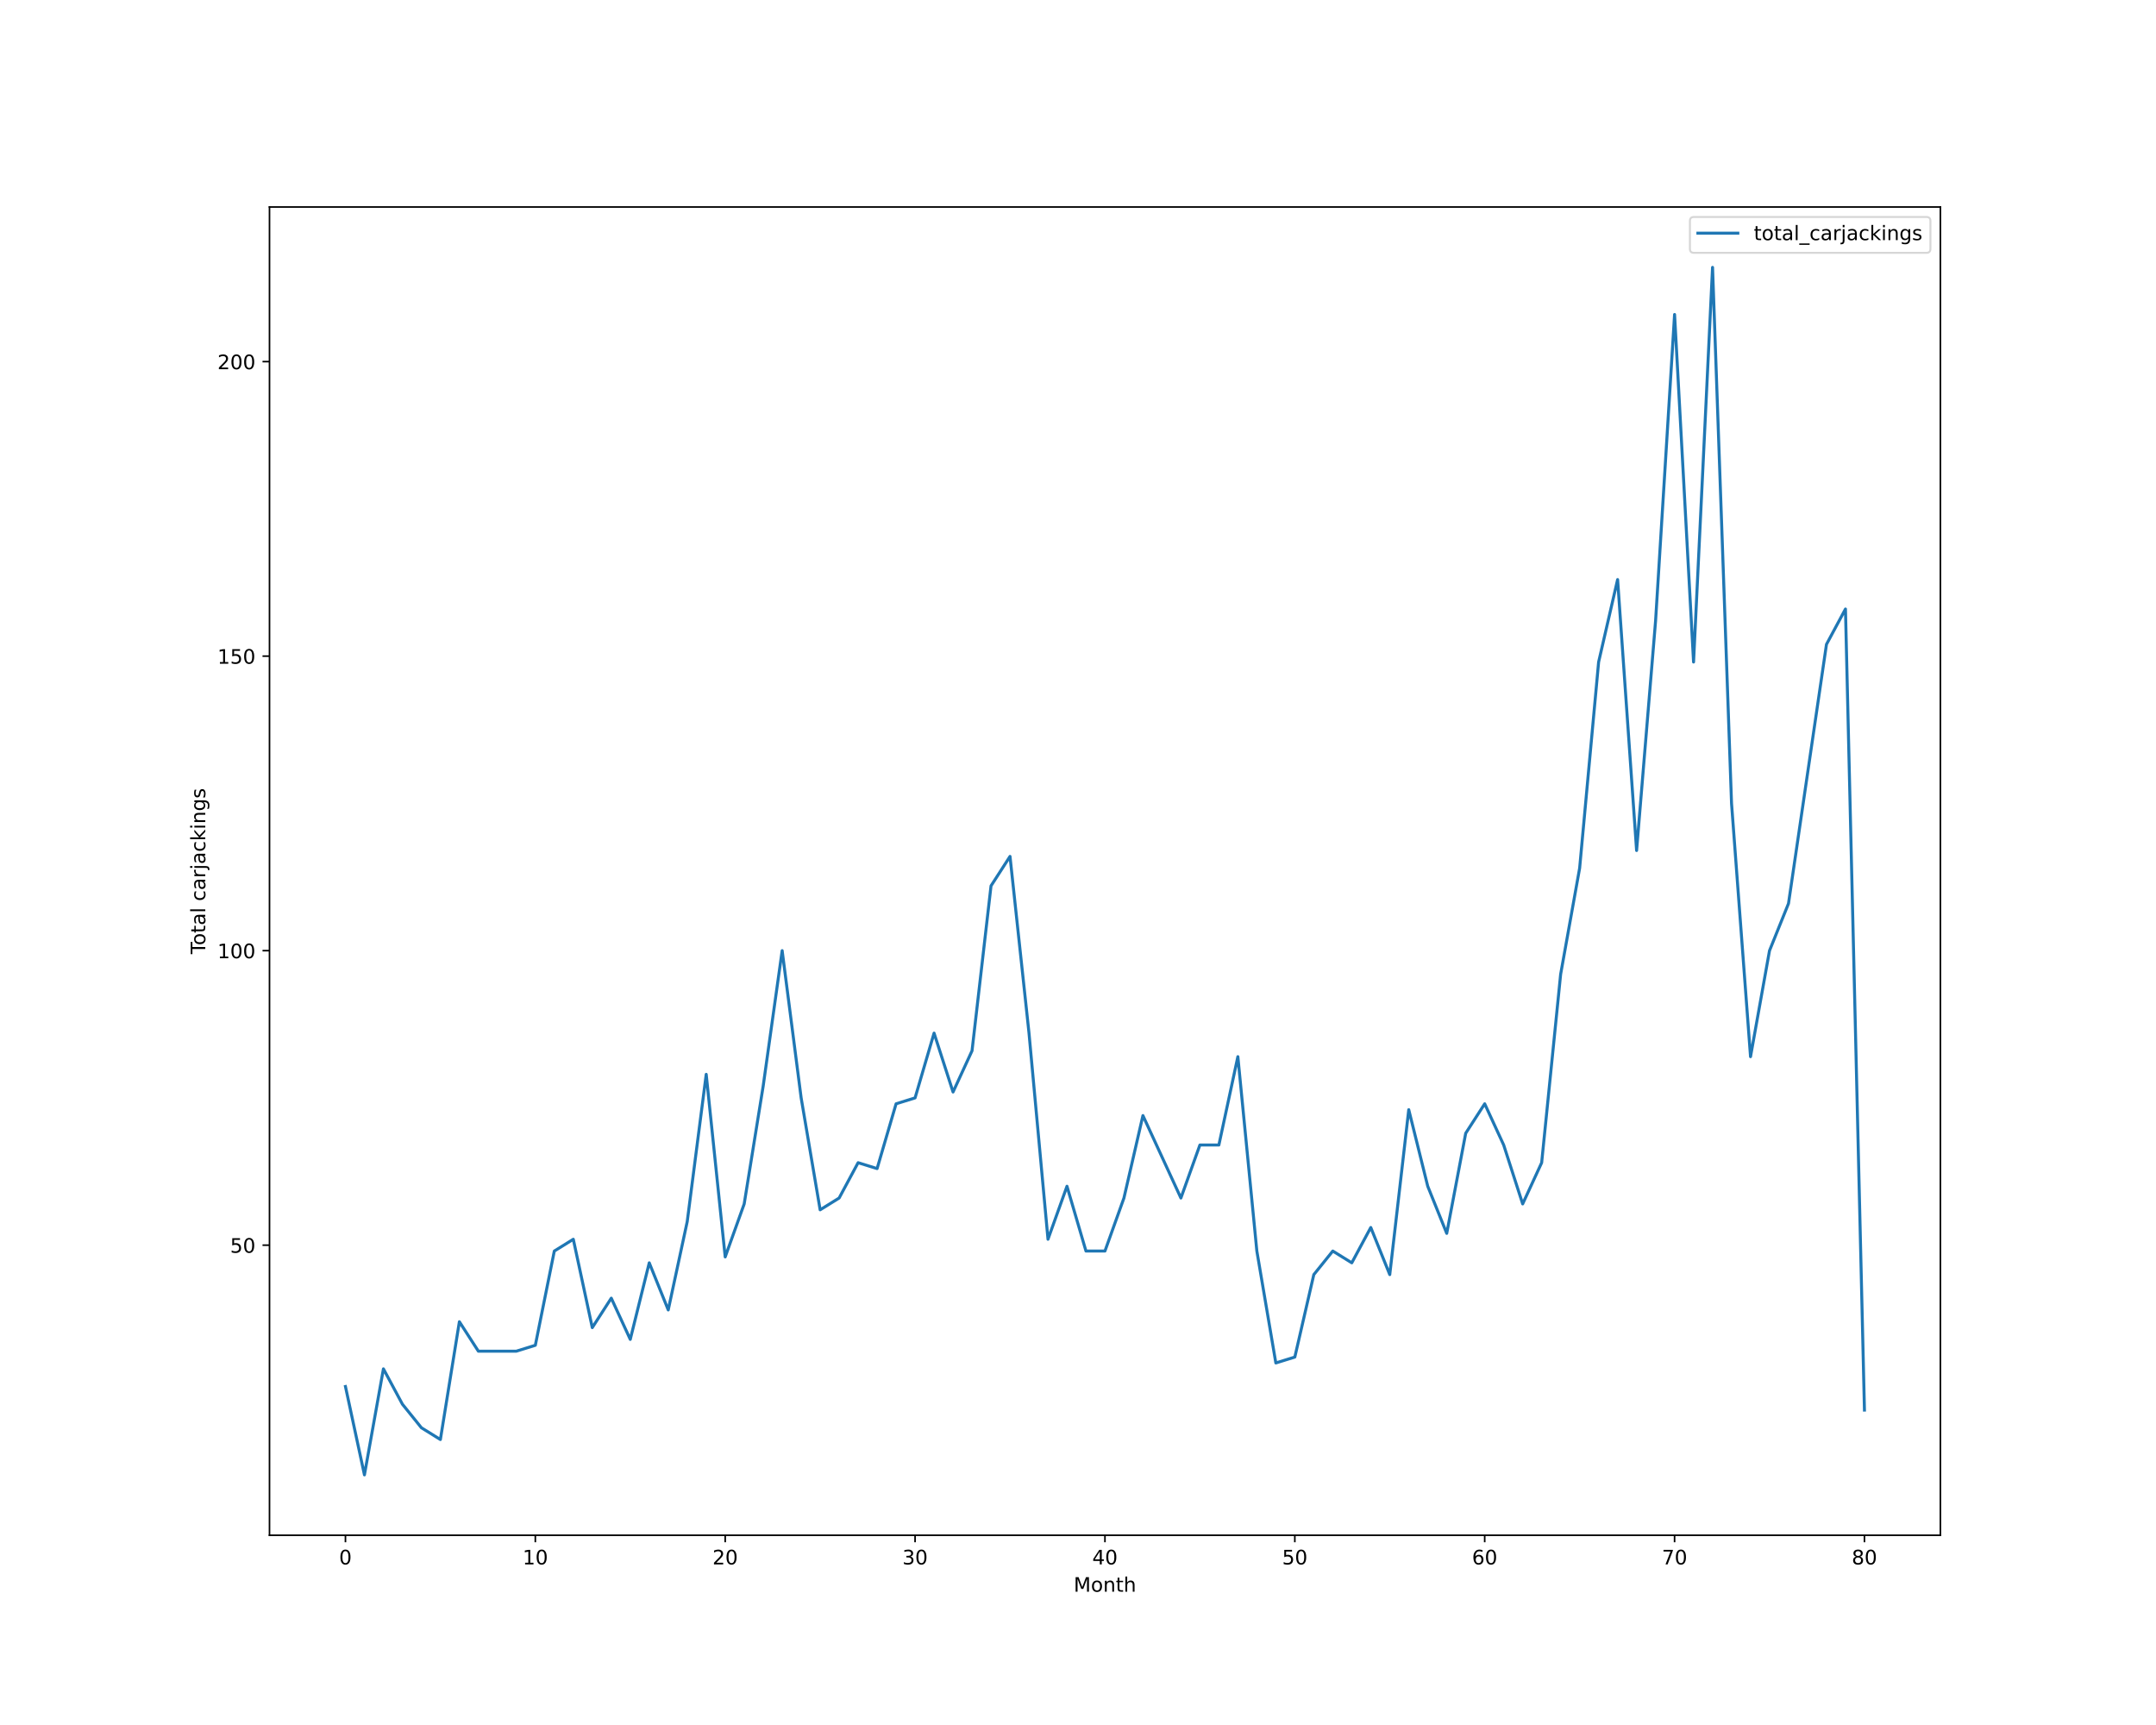
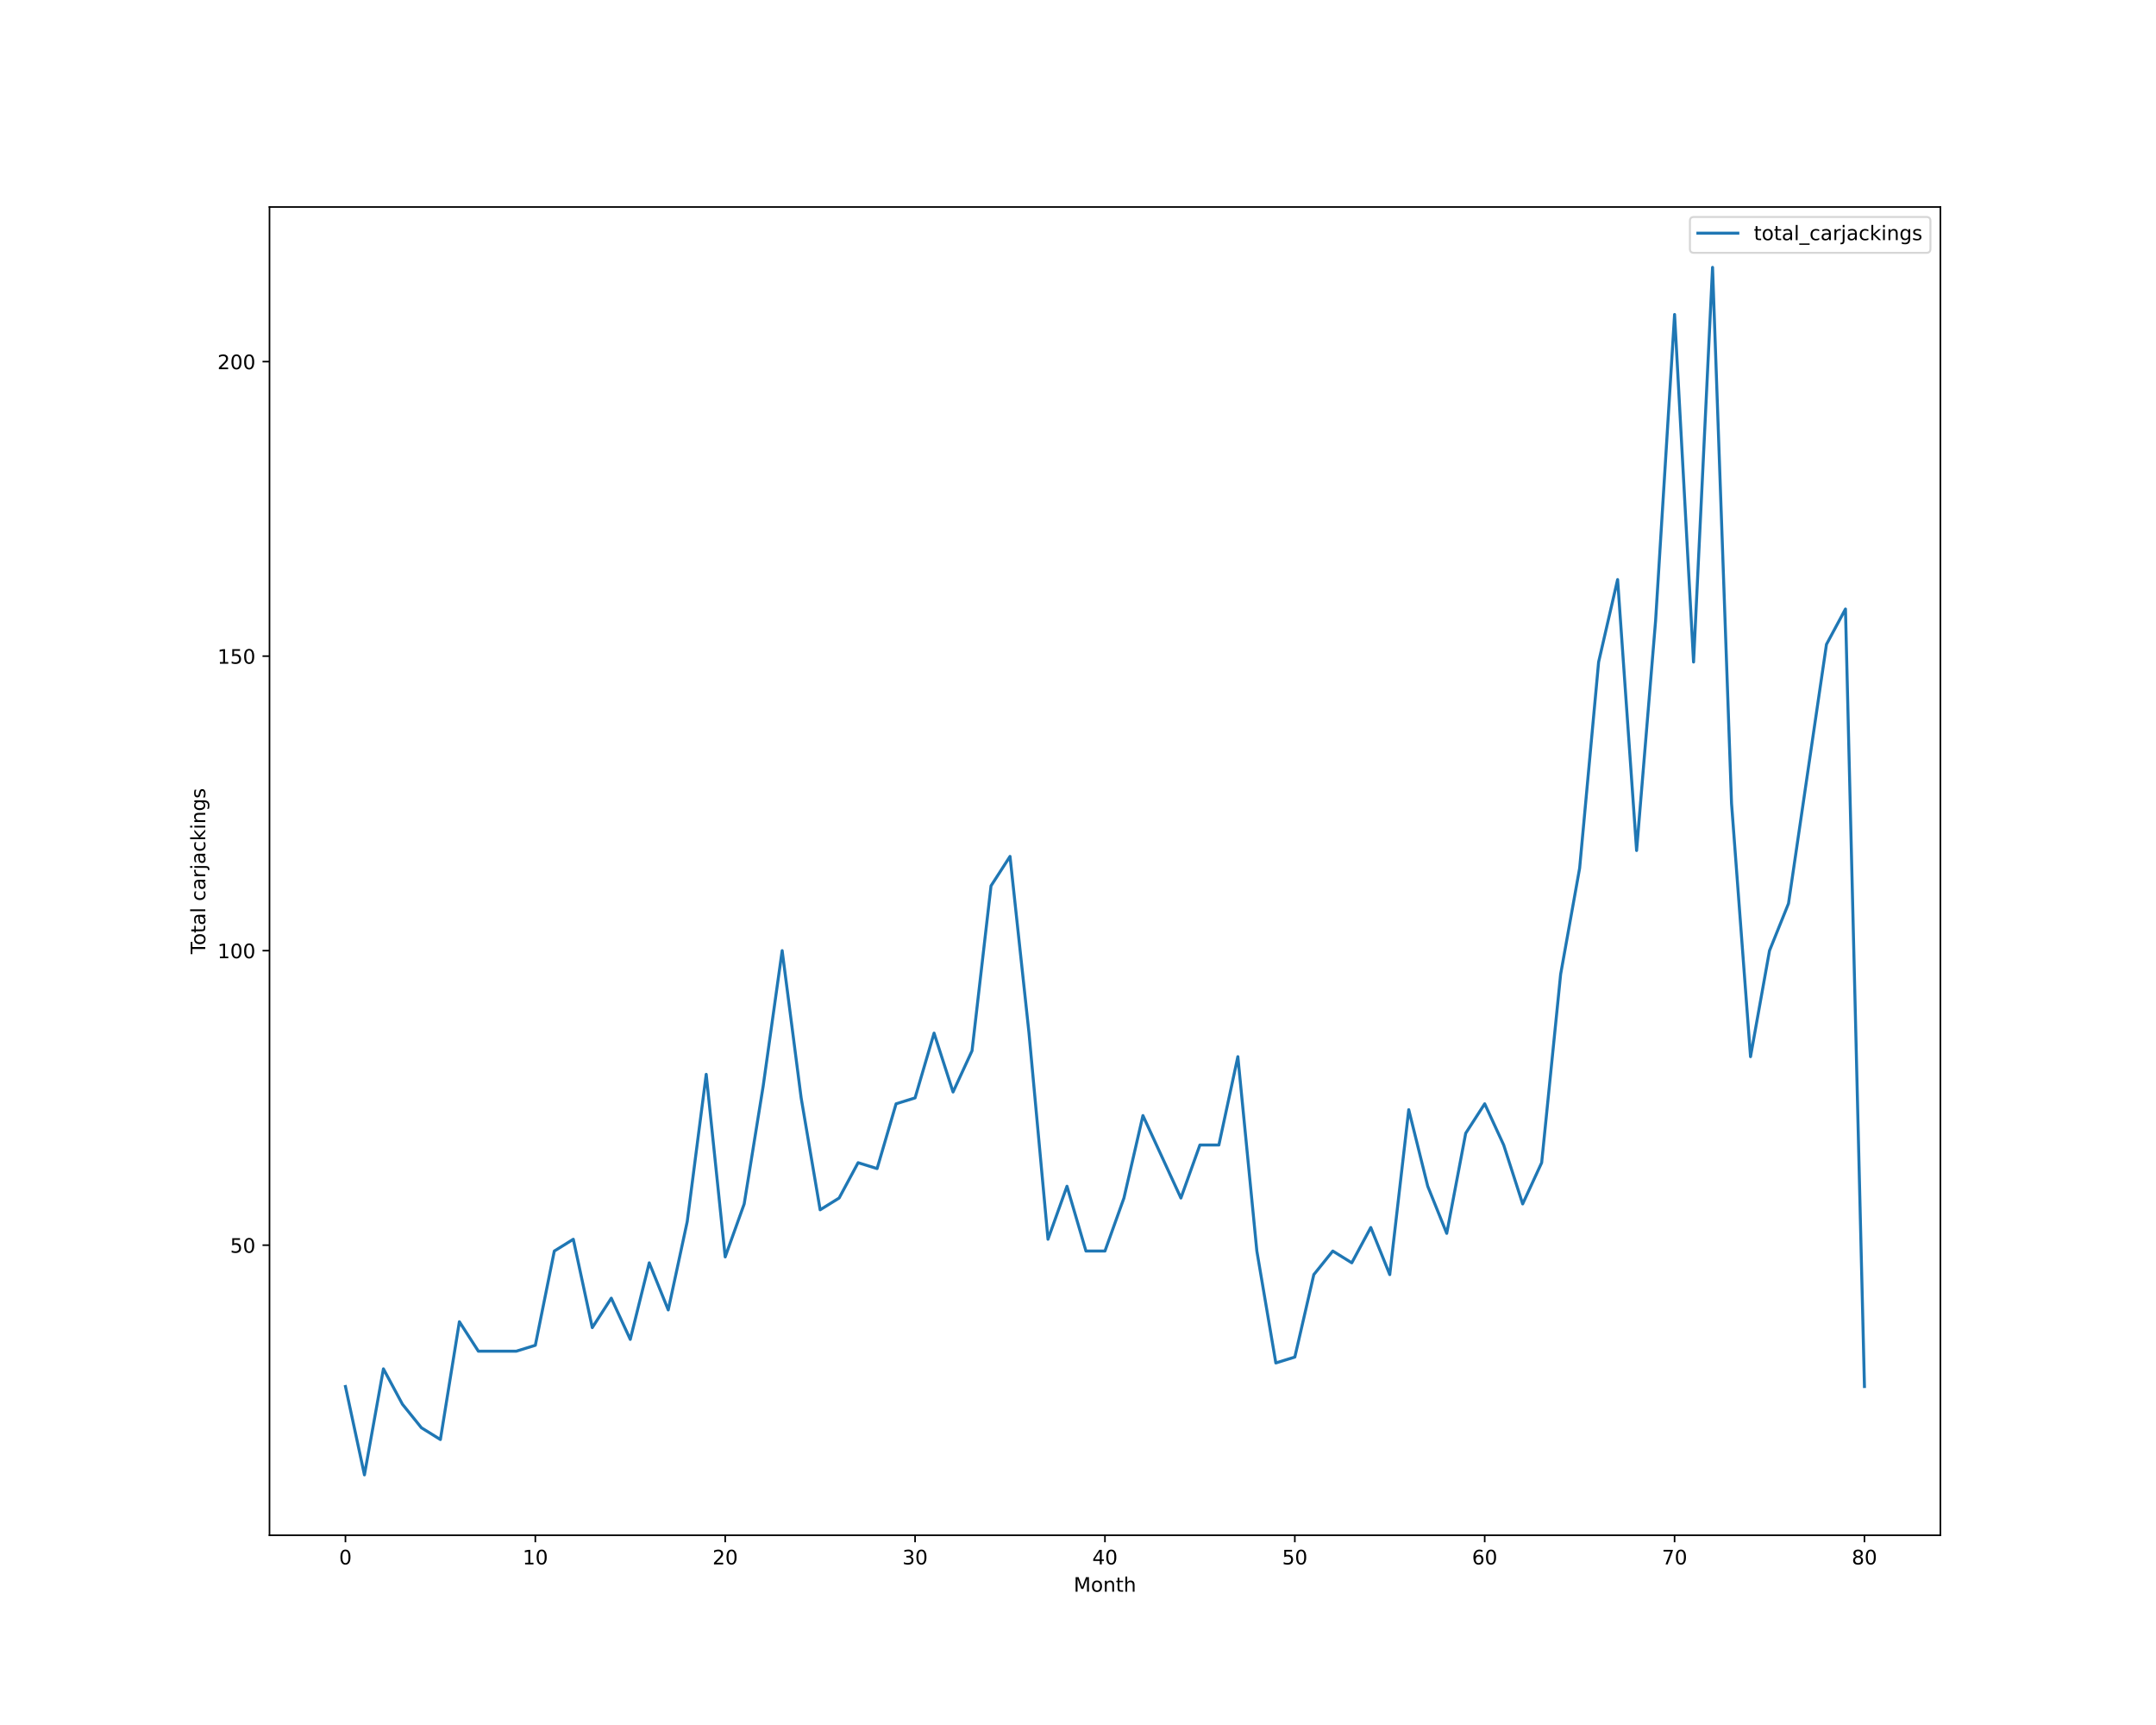
<svg xmlns="http://www.w3.org/2000/svg" xmlns:xlink="http://www.w3.org/1999/xlink" height="864pt" version="1.1" viewBox="0 0 1080 864" width="1080pt">
  <defs>
    <style type="text/css">*{stroke-linecap:butt;stroke-linejoin:round;}</style>
  </defs>
  <g id="figure_1">
    <g id="patch_1">
      <path d="M 0 864  L 1080 864  L 1080 0  L 0 0  z " style="fill:#ffffff;" />
    </g>
    <g id="axes_1">
      <g id="patch_2">
        <path d="M 135 768.96  L 972 768.96  L 972 103.68  L 135 103.68  z " style="fill:#ffffff;" />
      </g>
      <g id="matplotlib.axis_1">
        <g id="xtick_1">
          <g id="line2d_1">
            <defs>
-               <path d="M 0 0  L 0 3.5  " id="m5fac551abb" style="stroke:#000000;stroke-width:0.8;" />
-             </defs>
-             <g>
-               <use style="stroke:#000000;stroke-width:0.8;" x="173.045" xlink:href="#m5fac551abb" y="768.96" />
+               <path d="M 0 0  L 0 3.5  " id="m926a10d8a9" style="stroke:#000000;stroke-width:0.8;" />
+             </defs>
+             <g>
+               <use style="stroke:#000000;stroke-width:0.8;" x="173.045" xlink:href="#m926a10d8a9" y="768.96" />
            </g>
          </g>
          <g id="text_1">
            <g transform="translate(169.8642 783.5584)scale(0.1 -0.1)">
              <defs>
                <path d="M 2034 4250  Q 1547 4250 1301 3770  Q 1056 3291 1056 2328  Q 1056 1369 1301 889  Q 1547 409 2034 409  Q 2525 409 2770 889  Q 3016 1369 3016 2328  Q 3016 3291 2770 3770  Q 2525 4250 2034 4250  z M 2034 4750  Q 2819 4750 3233 4129  Q 3647 3509 3647 2328  Q 3647 1150 3233 529  Q 2819 -91 2034 -91  Q 1250 -91 836 529  Q 422 1150 422 2328  Q 422 3509 836 4129  Q 1250 4750 2034 4750  z " id="DejaVuSans-30" transform="scale(0.015625)" />
              </defs>
              <use xlink:href="#DejaVuSans-30" />
            </g>
          </g>
        </g>
        <g id="xtick_2">
          <g id="line2d_2">
            <g>
-               <use style="stroke:#000000;stroke-width:0.8;" x="268.159" xlink:href="#m5fac551abb" y="768.96" />
+               <use style="stroke:#000000;stroke-width:0.8;" x="268.159" xlink:href="#m926a10d8a9" y="768.96" />
            </g>
          </g>
          <g id="text_2">
            <g transform="translate(261.7966 783.5584)scale(0.1 -0.1)">
              <defs>
                <path d="M 794 531  L 1825 531  L 1825 4091  L 703 3866  L 703 4441  L 1819 4666  L 2450 4666  L 2450 531  L 3481 531  L 3481 0  L 794 0  L 794 531  z " id="DejaVuSans-31" transform="scale(0.015625)" />
              </defs>
              <use xlink:href="#DejaVuSans-31" />
              <use x="63.623" xlink:href="#DejaVuSans-30" />
            </g>
          </g>
        </g>
        <g id="xtick_3">
          <g id="line2d_3">
            <g>
-               <use style="stroke:#000000;stroke-width:0.8;" x="363.273" xlink:href="#m5fac551abb" y="768.96" />
+               <use style="stroke:#000000;stroke-width:0.8;" x="363.273" xlink:href="#m926a10d8a9" y="768.96" />
            </g>
          </g>
          <g id="text_3">
            <g transform="translate(356.9102 783.5584)scale(0.1 -0.1)">
              <defs>
                <path d="M 1228 531  L 3431 531  L 3431 0  L 469 0  L 469 531  Q 828 903 1448 1529  Q 2069 2156 2228 2338  Q 2531 2678 2651 2914  Q 2772 3150 2772 3378  Q 2772 3750 2511 3984  Q 2250 4219 1831 4219  Q 1534 4219 1204 4116  Q 875 4013 500 3803  L 500 4441  Q 881 4594 1212 4672  Q 1544 4750 1819 4750  Q 2544 4750 2975 4387  Q 3406 4025 3406 3419  Q 3406 3131 3298 2873  Q 3191 2616 2906 2266  Q 2828 2175 2409 1742  Q 1991 1309 1228 531  z " id="DejaVuSans-32" transform="scale(0.015625)" />
              </defs>
              <use xlink:href="#DejaVuSans-32" />
              <use x="63.623" xlink:href="#DejaVuSans-30" />
            </g>
          </g>
        </g>
        <g id="xtick_4">
          <g id="line2d_4">
            <g>
-               <use style="stroke:#000000;stroke-width:0.8;" x="458.386" xlink:href="#m5fac551abb" y="768.96" />
+               <use style="stroke:#000000;stroke-width:0.8;" x="458.386" xlink:href="#m926a10d8a9" y="768.96" />
            </g>
          </g>
          <g id="text_4">
            <g transform="translate(452.0239 783.5584)scale(0.1 -0.1)">
              <defs>
                <path d="M 2597 2516  Q 3050 2419 3304 2112  Q 3559 1806 3559 1356  Q 3559 666 3084 287  Q 2609 -91 1734 -91  Q 1441 -91 1130 -33  Q 819 25 488 141  L 488 750  Q 750 597 1062 519  Q 1375 441 1716 441  Q 2309 441 2620 675  Q 2931 909 2931 1356  Q 2931 1769 2642 2001  Q 2353 2234 1838 2234  L 1294 2234  L 1294 2753  L 1863 2753  Q 2328 2753 2575 2939  Q 2822 3125 2822 3475  Q 2822 3834 2567 4026  Q 2313 4219 1838 4219  Q 1578 4219 1281 4162  Q 984 4106 628 3988  L 628 4550  Q 988 4650 1302 4700  Q 1616 4750 1894 4750  Q 2613 4750 3031 4423  Q 3450 4097 3450 3541  Q 3450 3153 3228 2886  Q 3006 2619 2597 2516  z " id="DejaVuSans-33" transform="scale(0.015625)" />
              </defs>
              <use xlink:href="#DejaVuSans-33" />
              <use x="63.623" xlink:href="#DejaVuSans-30" />
            </g>
          </g>
        </g>
        <g id="xtick_5">
          <g id="line2d_5">
            <g>
-               <use style="stroke:#000000;stroke-width:0.8;" x="553.5" xlink:href="#m5fac551abb" y="768.96" />
+               <use style="stroke:#000000;stroke-width:0.8;" x="553.5" xlink:href="#m926a10d8a9" y="768.96" />
            </g>
          </g>
          <g id="text_5">
            <g transform="translate(547.1375 783.5584)scale(0.1 -0.1)">
              <defs>
                <path d="M 2419 4116  L 825 1625  L 2419 1625  L 2419 4116  z M 2253 4666  L 3047 4666  L 3047 1625  L 3713 1625  L 3713 1100  L 3047 1100  L 3047 0  L 2419 0  L 2419 1100  L 313 1100  L 313 1709  L 2253 4666  z " id="DejaVuSans-34" transform="scale(0.015625)" />
              </defs>
              <use xlink:href="#DejaVuSans-34" />
              <use x="63.623" xlink:href="#DejaVuSans-30" />
            </g>
          </g>
        </g>
        <g id="xtick_6">
          <g id="line2d_6">
            <g>
-               <use style="stroke:#000000;stroke-width:0.8;" x="648.614" xlink:href="#m5fac551abb" y="768.96" />
+               <use style="stroke:#000000;stroke-width:0.8;" x="648.614" xlink:href="#m926a10d8a9" y="768.96" />
            </g>
          </g>
          <g id="text_6">
            <g transform="translate(642.2511 783.5584)scale(0.1 -0.1)">
              <defs>
                <path d="M 691 4666  L 3169 4666  L 3169 4134  L 1269 4134  L 1269 2991  Q 1406 3038 1543 3061  Q 1681 3084 1819 3084  Q 2600 3084 3056 2656  Q 3513 2228 3513 1497  Q 3513 744 3044 326  Q 2575 -91 1722 -91  Q 1428 -91 1123 -41  Q 819 9 494 109  L 494 744  Q 775 591 1075 516  Q 1375 441 1709 441  Q 2250 441 2565 725  Q 2881 1009 2881 1497  Q 2881 1984 2565 2268  Q 2250 2553 1709 2553  Q 1456 2553 1204 2497  Q 953 2441 691 2322  L 691 4666  z " id="DejaVuSans-35" transform="scale(0.015625)" />
              </defs>
              <use xlink:href="#DejaVuSans-35" />
              <use x="63.623" xlink:href="#DejaVuSans-30" />
            </g>
          </g>
        </g>
        <g id="xtick_7">
          <g id="line2d_7">
            <g>
-               <use style="stroke:#000000;stroke-width:0.8;" x="743.727" xlink:href="#m5fac551abb" y="768.96" />
+               <use style="stroke:#000000;stroke-width:0.8;" x="743.727" xlink:href="#m926a10d8a9" y="768.96" />
            </g>
          </g>
          <g id="text_7">
            <g transform="translate(737.3648 783.5584)scale(0.1 -0.1)">
              <defs>
                <path d="M 2113 2584  Q 1688 2584 1439 2293  Q 1191 2003 1191 1497  Q 1191 994 1439 701  Q 1688 409 2113 409  Q 2538 409 2786 701  Q 3034 994 3034 1497  Q 3034 2003 2786 2293  Q 2538 2584 2113 2584  z M 3366 4563  L 3366 3988  Q 3128 4100 2886 4159  Q 2644 4219 2406 4219  Q 1781 4219 1451 3797  Q 1122 3375 1075 2522  Q 1259 2794 1537 2939  Q 1816 3084 2150 3084  Q 2853 3084 3261 2657  Q 3669 2231 3669 1497  Q 3669 778 3244 343  Q 2819 -91 2113 -91  Q 1303 -91 875 529  Q 447 1150 447 2328  Q 447 3434 972 4092  Q 1497 4750 2381 4750  Q 2619 4750 2861 4703  Q 3103 4656 3366 4563  z " id="DejaVuSans-36" transform="scale(0.015625)" />
              </defs>
              <use xlink:href="#DejaVuSans-36" />
              <use x="63.623" xlink:href="#DejaVuSans-30" />
            </g>
          </g>
        </g>
        <g id="xtick_8">
          <g id="line2d_8">
            <g>
-               <use style="stroke:#000000;stroke-width:0.8;" x="838.841" xlink:href="#m5fac551abb" y="768.96" />
+               <use style="stroke:#000000;stroke-width:0.8;" x="838.841" xlink:href="#m926a10d8a9" y="768.96" />
            </g>
          </g>
          <g id="text_8">
            <g transform="translate(832.4784 783.5584)scale(0.1 -0.1)">
              <defs>
                <path d="M 525 4666  L 3525 4666  L 3525 4397  L 1831 0  L 1172 0  L 2766 4134  L 525 4134  L 525 4666  z " id="DejaVuSans-37" transform="scale(0.015625)" />
              </defs>
              <use xlink:href="#DejaVuSans-37" />
              <use x="63.623" xlink:href="#DejaVuSans-30" />
            </g>
          </g>
        </g>
        <g id="xtick_9">
          <g id="line2d_9">
            <g>
-               <use style="stroke:#000000;stroke-width:0.8;" x="933.955" xlink:href="#m5fac551abb" y="768.96" />
+               <use style="stroke:#000000;stroke-width:0.8;" x="933.955" xlink:href="#m926a10d8a9" y="768.96" />
            </g>
          </g>
          <g id="text_9">
            <g transform="translate(927.592 783.5584)scale(0.1 -0.1)">
              <defs>
                <path d="M 2034 2216  Q 1584 2216 1326 1975  Q 1069 1734 1069 1313  Q 1069 891 1326 650  Q 1584 409 2034 409  Q 2484 409 2743 651  Q 3003 894 3003 1313  Q 3003 1734 2745 1975  Q 2488 2216 2034 2216  z M 1403 2484  Q 997 2584 770 2862  Q 544 3141 544 3541  Q 544 4100 942 4425  Q 1341 4750 2034 4750  Q 2731 4750 3128 4425  Q 3525 4100 3525 3541  Q 3525 3141 3298 2862  Q 3072 2584 2669 2484  Q 3125 2378 3379 2068  Q 3634 1759 3634 1313  Q 3634 634 3220 271  Q 2806 -91 2034 -91  Q 1263 -91 848 271  Q 434 634 434 1313  Q 434 1759 690 2068  Q 947 2378 1403 2484  z M 1172 3481  Q 1172 3119 1398 2916  Q 1625 2713 2034 2713  Q 2441 2713 2670 2916  Q 2900 3119 2900 3481  Q 2900 3844 2670 4047  Q 2441 4250 2034 4250  Q 1625 4250 1398 4047  Q 1172 3844 1172 3481  z " id="DejaVuSans-38" transform="scale(0.015625)" />
              </defs>
              <use xlink:href="#DejaVuSans-38" />
              <use x="63.623" xlink:href="#DejaVuSans-30" />
            </g>
          </g>
        </g>
        <g id="text_10">
          <g transform="translate(537.8289 797.2366)scale(0.1 -0.1)">
            <defs>
              <path d="M 628 4666  L 1569 4666  L 2759 1491  L 3956 4666  L 4897 4666  L 4897 0  L 4281 0  L 4281 4097  L 3078 897  L 2444 897  L 1241 4097  L 1241 0  L 628 0  L 628 4666  z " id="DejaVuSans-4d" transform="scale(0.015625)" />
              <path d="M 1959 3097  Q 1497 3097 1228 2736  Q 959 2375 959 1747  Q 959 1119 1226 758  Q 1494 397 1959 397  Q 2419 397 2687 759  Q 2956 1122 2956 1747  Q 2956 2369 2687 2733  Q 2419 3097 1959 3097  z M 1959 3584  Q 2709 3584 3137 3096  Q 3566 2609 3566 1747  Q 3566 888 3137 398  Q 2709 -91 1959 -91  Q 1206 -91 779 398  Q 353 888 353 1747  Q 353 2609 779 3096  Q 1206 3584 1959 3584  z " id="DejaVuSans-6f" transform="scale(0.015625)" />
              <path d="M 3513 2113  L 3513 0  L 2938 0  L 2938 2094  Q 2938 2591 2744 2837  Q 2550 3084 2163 3084  Q 1697 3084 1428 2787  Q 1159 2491 1159 1978  L 1159 0  L 581 0  L 581 3500  L 1159 3500  L 1159 2956  Q 1366 3272 1645 3428  Q 1925 3584 2291 3584  Q 2894 3584 3203 3211  Q 3513 2838 3513 2113  z " id="DejaVuSans-6e" transform="scale(0.015625)" />
              <path d="M 1172 4494  L 1172 3500  L 2356 3500  L 2356 3053  L 1172 3053  L 1172 1153  Q 1172 725 1289 603  Q 1406 481 1766 481  L 2356 481  L 2356 0  L 1766 0  Q 1100 0 847 248  Q 594 497 594 1153  L 594 3053  L 172 3053  L 172 3500  L 594 3500  L 594 4494  L 1172 4494  z " id="DejaVuSans-74" transform="scale(0.015625)" />
              <path d="M 3513 2113  L 3513 0  L 2938 0  L 2938 2094  Q 2938 2591 2744 2837  Q 2550 3084 2163 3084  Q 1697 3084 1428 2787  Q 1159 2491 1159 1978  L 1159 0  L 581 0  L 581 4863  L 1159 4863  L 1159 2956  Q 1366 3272 1645 3428  Q 1925 3584 2291 3584  Q 2894 3584 3203 3211  Q 3513 2838 3513 2113  z " id="DejaVuSans-68" transform="scale(0.015625)" />
            </defs>
            <use xlink:href="#DejaVuSans-4d" />
            <use x="86.279" xlink:href="#DejaVuSans-6f" />
            <use x="147.461" xlink:href="#DejaVuSans-6e" />
            <use x="210.84" xlink:href="#DejaVuSans-74" />
            <use x="250.049" xlink:href="#DejaVuSans-68" />
          </g>
        </g>
      </g>
      <g id="matplotlib.axis_2">
        <g id="ytick_1">
          <g id="line2d_10">
            <defs>
-               <path d="M 0 0  L -3.5 0  " id="meff882c097" style="stroke:#000000;stroke-width:0.8;" />
-             </defs>
-             <g>
-               <use style="stroke:#000000;stroke-width:0.8;" x="135" xlink:href="#meff882c097" y="623.66" />
+               <path d="M 0 0  L -3.5 0  " id="m1382b8a772" style="stroke:#000000;stroke-width:0.8;" />
+             </defs>
+             <g>
+               <use style="stroke:#000000;stroke-width:0.8;" x="135" xlink:href="#m1382b8a772" y="623.66" />
            </g>
          </g>
          <g id="text_11">
            <g transform="translate(115.275 627.4597)scale(0.1 -0.1)">
              <use xlink:href="#DejaVuSans-35" />
              <use x="63.623" xlink:href="#DejaVuSans-30" />
            </g>
          </g>
        </g>
        <g id="ytick_2">
          <g id="line2d_11">
            <g>
-               <use style="stroke:#000000;stroke-width:0.8;" x="135" xlink:href="#meff882c097" y="476.148" />
+               <use style="stroke:#000000;stroke-width:0.8;" x="135" xlink:href="#m1382b8a772" y="476.148" />
            </g>
          </g>
          <g id="text_12">
            <g transform="translate(108.9125 479.9475)scale(0.1 -0.1)">
              <use xlink:href="#DejaVuSans-31" />
              <use x="63.623" xlink:href="#DejaVuSans-30" />
              <use x="127.246" xlink:href="#DejaVuSans-30" />
            </g>
          </g>
        </g>
        <g id="ytick_3">
          <g id="line2d_12">
            <g>
-               <use style="stroke:#000000;stroke-width:0.8;" x="135" xlink:href="#meff882c097" y="328.636" />
+               <use style="stroke:#000000;stroke-width:0.8;" x="135" xlink:href="#m1382b8a772" y="328.636" />
            </g>
          </g>
          <g id="text_13">
            <g transform="translate(108.9125 332.4353)scale(0.1 -0.1)">
              <use xlink:href="#DejaVuSans-31" />
              <use x="63.623" xlink:href="#DejaVuSans-35" />
              <use x="127.246" xlink:href="#DejaVuSans-30" />
            </g>
          </g>
        </g>
        <g id="ytick_4">
          <g id="line2d_13">
            <g>
-               <use style="stroke:#000000;stroke-width:0.8;" x="135" xlink:href="#meff882c097" y="181.124" />
+               <use style="stroke:#000000;stroke-width:0.8;" x="135" xlink:href="#m1382b8a772" y="181.124" />
            </g>
          </g>
          <g id="text_14">
            <g transform="translate(108.9125 184.9231)scale(0.1 -0.1)">
              <use xlink:href="#DejaVuSans-32" />
              <use x="63.623" xlink:href="#DejaVuSans-30" />
              <use x="127.246" xlink:href="#DejaVuSans-30" />
            </g>
          </g>
        </g>
        <g id="text_15">
          <g transform="translate(102.8328 477.8888)rotate(-90)scale(0.1 -0.1)">
            <defs>
              <path d="M -19 4666  L 3928 4666  L 3928 4134  L 2272 4134  L 2272 0  L 1638 0  L 1638 4134  L -19 4134  L -19 4666  z " id="DejaVuSans-54" transform="scale(0.015625)" />
              <path d="M 2194 1759  Q 1497 1759 1228 1600  Q 959 1441 959 1056  Q 959 750 1161 570  Q 1363 391 1709 391  Q 2188 391 2477 730  Q 2766 1069 2766 1631  L 2766 1759  L 2194 1759  z M 3341 1997  L 3341 0  L 2766 0  L 2766 531  Q 2569 213 2275 61  Q 1981 -91 1556 -91  Q 1019 -91 701 211  Q 384 513 384 1019  Q 384 1609 779 1909  Q 1175 2209 1959 2209  L 2766 2209  L 2766 2266  Q 2766 2663 2505 2880  Q 2244 3097 1772 3097  Q 1472 3097 1187 3025  Q 903 2953 641 2809  L 641 3341  Q 956 3463 1253 3523  Q 1550 3584 1831 3584  Q 2591 3584 2966 3190  Q 3341 2797 3341 1997  z " id="DejaVuSans-61" transform="scale(0.015625)" />
              <path d="M 603 4863  L 1178 4863  L 1178 0  L 603 0  L 603 4863  z " id="DejaVuSans-6c" transform="scale(0.015625)" />
              <path id="DejaVuSans-20" transform="scale(0.015625)" />
              <path d="M 3122 3366  L 3122 2828  Q 2878 2963 2633 3030  Q 2388 3097 2138 3097  Q 1578 3097 1268 2742  Q 959 2388 959 1747  Q 959 1106 1268 751  Q 1578 397 2138 397  Q 2388 397 2633 464  Q 2878 531 3122 666  L 3122 134  Q 2881 22 2623 -34  Q 2366 -91 2075 -91  Q 1284 -91 818 406  Q 353 903 353 1747  Q 353 2603 823 3093  Q 1294 3584 2113 3584  Q 2378 3584 2631 3529  Q 2884 3475 3122 3366  z " id="DejaVuSans-63" transform="scale(0.015625)" />
              <path d="M 2631 2963  Q 2534 3019 2420 3045  Q 2306 3072 2169 3072  Q 1681 3072 1420 2755  Q 1159 2438 1159 1844  L 1159 0  L 581 0  L 581 3500  L 1159 3500  L 1159 2956  Q 1341 3275 1631 3429  Q 1922 3584 2338 3584  Q 2397 3584 2469 3576  Q 2541 3569 2628 3553  L 2631 2963  z " id="DejaVuSans-72" transform="scale(0.015625)" />
              <path d="M 603 3500  L 1178 3500  L 1178 -63  Q 1178 -731 923 -1031  Q 669 -1331 103 -1331  L -116 -1331  L -116 -844  L 38 -844  Q 366 -844 484 -692  Q 603 -541 603 -63  L 603 3500  z M 603 4863  L 1178 4863  L 1178 4134  L 603 4134  L 603 4863  z " id="DejaVuSans-6a" transform="scale(0.015625)" />
              <path d="M 581 4863  L 1159 4863  L 1159 1991  L 2875 3500  L 3609 3500  L 1753 1863  L 3688 0  L 2938 0  L 1159 1709  L 1159 0  L 581 0  L 581 4863  z " id="DejaVuSans-6b" transform="scale(0.015625)" />
              <path d="M 603 3500  L 1178 3500  L 1178 0  L 603 0  L 603 3500  z M 603 4863  L 1178 4863  L 1178 4134  L 603 4134  L 603 4863  z " id="DejaVuSans-69" transform="scale(0.015625)" />
              <path d="M 2906 1791  Q 2906 2416 2648 2759  Q 2391 3103 1925 3103  Q 1463 3103 1205 2759  Q 947 2416 947 1791  Q 947 1169 1205 825  Q 1463 481 1925 481  Q 2391 481 2648 825  Q 2906 1169 2906 1791  z M 3481 434  Q 3481 -459 3084 -895  Q 2688 -1331 1869 -1331  Q 1566 -1331 1297 -1286  Q 1028 -1241 775 -1147  L 775 -588  Q 1028 -725 1275 -790  Q 1522 -856 1778 -856  Q 2344 -856 2625 -561  Q 2906 -266 2906 331  L 2906 616  Q 2728 306 2450 153  Q 2172 0 1784 0  Q 1141 0 747 490  Q 353 981 353 1791  Q 353 2603 747 3093  Q 1141 3584 1784 3584  Q 2172 3584 2450 3431  Q 2728 3278 2906 2969  L 2906 3500  L 3481 3500  L 3481 434  z " id="DejaVuSans-67" transform="scale(0.015625)" />
              <path d="M 2834 3397  L 2834 2853  Q 2591 2978 2328 3040  Q 2066 3103 1784 3103  Q 1356 3103 1142 2972  Q 928 2841 928 2578  Q 928 2378 1081 2264  Q 1234 2150 1697 2047  L 1894 2003  Q 2506 1872 2764 1633  Q 3022 1394 3022 966  Q 3022 478 2636 193  Q 2250 -91 1575 -91  Q 1294 -91 989 -36  Q 684 19 347 128  L 347 722  Q 666 556 975 473  Q 1284 391 1588 391  Q 1994 391 2212 530  Q 2431 669 2431 922  Q 2431 1156 2273 1281  Q 2116 1406 1581 1522  L 1381 1569  Q 847 1681 609 1914  Q 372 2147 372 2553  Q 372 3047 722 3315  Q 1072 3584 1716 3584  Q 2034 3584 2315 3537  Q 2597 3491 2834 3397  z " id="DejaVuSans-73" transform="scale(0.015625)" />
            </defs>
            <use xlink:href="#DejaVuSans-54" />
            <use x="44.084" xlink:href="#DejaVuSans-6f" />
            <use x="105.266" xlink:href="#DejaVuSans-74" />
            <use x="144.475" xlink:href="#DejaVuSans-61" />
            <use x="205.754" xlink:href="#DejaVuSans-6c" />
            <use x="233.537" xlink:href="#DejaVuSans-20" />
            <use x="265.324" xlink:href="#DejaVuSans-63" />
            <use x="320.305" xlink:href="#DejaVuSans-61" />
            <use x="381.584" xlink:href="#DejaVuSans-72" />
            <use x="422.697" xlink:href="#DejaVuSans-6a" />
            <use x="450.48" xlink:href="#DejaVuSans-61" />
            <use x="511.76" xlink:href="#DejaVuSans-63" />
            <use x="566.74" xlink:href="#DejaVuSans-6b" />
            <use x="624.65" xlink:href="#DejaVuSans-69" />
            <use x="652.434" xlink:href="#DejaVuSans-6e" />
            <use x="715.812" xlink:href="#DejaVuSans-67" />
            <use x="779.289" xlink:href="#DejaVuSans-73" />
          </g>
        </g>
      </g>
      <g id="line2d_14">
-         <path clip-path="url(#p4119d75db9)" d="M 173.045 694.466  L 182.557 738.72  L 192.068 685.616  L 201.58 703.317  L 211.091 715.118  L 220.602 721.019  L 230.114 662.014  L 239.625 676.765  L 249.136 676.765  L 258.648 676.765  L 268.159 673.815  L 277.67 626.611  L 287.182 620.71  L 296.693 664.964  L 306.205 650.213  L 315.716 670.864  L 325.227 632.511  L 334.739 656.113  L 344.25 611.86  L 353.761 538.103  L 363.273 629.561  L 372.784 603.009  L 382.295 544.004  L 391.807 476.148  L 401.318 549.904  L 410.83 605.959  L 420.341 600.059  L 429.852 582.357  L 439.364 585.307  L 448.875 552.855  L 458.386 549.904  L 467.898 517.452  L 477.409 546.954  L 486.92 526.302  L 496.432 443.696  L 505.943 428.944  L 515.455 517.452  L 524.966 620.71  L 534.477 594.158  L 543.989 626.611  L 553.5 626.611  L 563.011 600.059  L 572.523 558.755  L 582.034 579.407  L 591.545 600.059  L 601.057 573.506  L 610.568 573.506  L 620.08 529.253  L 629.591 626.611  L 639.102 682.665  L 648.614 679.715  L 658.125 638.412  L 667.636 626.611  L 677.148 632.511  L 686.659 614.81  L 696.17 638.412  L 705.682 555.805  L 715.193 594.158  L 724.705 617.76  L 734.216 567.606  L 743.727 552.855  L 753.239 573.506  L 762.75 603.009  L 772.261 582.357  L 781.773 487.949  L 791.284 434.845  L 800.795 331.586  L 810.307 290.283  L 819.818 425.994  L 829.33 310.935  L 838.841 157.522  L 848.352 331.586  L 857.864 133.92  L 867.375 402.392  L 876.886 529.253  L 886.398 476.148  L 895.909 452.546  L 905.42 387.641  L 914.932 322.736  L 924.443 305.034  L 933.955 706.267  " style="fill:none;stroke:#1f77b4;stroke-linecap:square;stroke-width:1.5;" />
+         <path clip-path="url(#pc83722e833)" d="M 173.045 694.466  L 182.557 738.72  L 192.068 685.616  L 201.58 703.317  L 211.091 715.118  L 220.602 721.019  L 230.114 662.014  L 239.625 676.765  L 249.136 676.765  L 258.648 676.765  L 268.159 673.815  L 277.67 626.611  L 287.182 620.71  L 296.693 664.964  L 306.205 650.213  L 315.716 670.864  L 325.227 632.511  L 334.739 656.113  L 344.25 611.86  L 353.761 538.103  L 363.273 629.561  L 372.784 603.009  L 382.295 544.004  L 391.807 476.148  L 401.318 549.904  L 410.83 605.959  L 420.341 600.059  L 429.852 582.357  L 439.364 585.307  L 448.875 552.855  L 458.386 549.904  L 467.898 517.452  L 477.409 546.954  L 486.92 526.302  L 496.432 443.696  L 505.943 428.944  L 515.455 517.452  L 524.966 620.71  L 534.477 594.158  L 543.989 626.611  L 553.5 626.611  L 563.011 600.059  L 572.523 558.755  L 582.034 579.407  L 591.545 600.059  L 601.057 573.506  L 610.568 573.506  L 620.08 529.253  L 629.591 626.611  L 639.102 682.665  L 648.614 679.715  L 658.125 638.412  L 667.636 626.611  L 677.148 632.511  L 686.659 614.81  L 696.17 638.412  L 705.682 555.805  L 715.193 594.158  L 724.705 617.76  L 734.216 567.606  L 743.727 552.855  L 753.239 573.506  L 762.75 603.009  L 772.261 582.357  L 781.773 487.949  L 791.284 434.845  L 800.795 331.586  L 810.307 290.283  L 819.818 425.994  L 829.33 310.935  L 838.841 157.522  L 848.352 331.586  L 857.864 133.92  L 867.375 402.392  L 876.886 529.253  L 886.398 476.148  L 895.909 452.546  L 905.42 387.641  L 914.932 322.736  L 924.443 305.034  L 933.955 694.466  " style="fill:none;stroke:#1f77b4;stroke-linecap:square;stroke-width:1.5;" />
      </g>
      <g id="patch_3">
        <path d="M 135 768.96  L 135 103.68  " style="fill:none;stroke:#000000;stroke-linecap:square;stroke-linejoin:miter;stroke-width:0.8;" />
      </g>
      <g id="patch_4">
        <path d="M 972 768.96  L 972 103.68  " style="fill:none;stroke:#000000;stroke-linecap:square;stroke-linejoin:miter;stroke-width:0.8;" />
      </g>
      <g id="patch_5">
        <path d="M 135 768.96  L 972 768.96  " style="fill:none;stroke:#000000;stroke-linecap:square;stroke-linejoin:miter;stroke-width:0.8;" />
      </g>
      <g id="patch_6">
        <path d="M 135 103.68  L 972 103.68  " style="fill:none;stroke:#000000;stroke-linecap:square;stroke-linejoin:miter;stroke-width:0.8;" />
      </g>
      <g id="legend_1">
        <g id="patch_7">
          <path d="M 848.528 126.636  L 965 126.636  Q 967 126.636 967 124.636  L 967 110.68  Q 967 108.68 965 108.68  L 848.528 108.68  Q 846.528 108.68 846.528 110.68  L 846.528 124.636  Q 846.528 126.636 848.528 126.636  z " style="fill:#ffffff;opacity:0.8;stroke:#cccccc;stroke-linejoin:miter;" />
        </g>
        <g id="line2d_15">
          <path d="M 850.528 116.778  L 870.528 116.778  " style="fill:none;stroke:#1f77b4;stroke-linecap:square;stroke-width:1.5;" />
        </g>
        <g id="line2d_16" />
        <g id="text_16">
          <g transform="translate(878.5281 120.2784)scale(0.1 -0.1)">
            <defs>
              <path d="M 3263 -1063  L 3263 -1509  L -63 -1509  L -63 -1063  L 3263 -1063  z " id="DejaVuSans-5f" transform="scale(0.015625)" />
            </defs>
            <use xlink:href="#DejaVuSans-74" />
            <use x="39.209" xlink:href="#DejaVuSans-6f" />
            <use x="100.391" xlink:href="#DejaVuSans-74" />
            <use x="139.6" xlink:href="#DejaVuSans-61" />
            <use x="200.879" xlink:href="#DejaVuSans-6c" />
            <use x="228.662" xlink:href="#DejaVuSans-5f" />
            <use x="278.662" xlink:href="#DejaVuSans-63" />
            <use x="333.643" xlink:href="#DejaVuSans-61" />
            <use x="394.922" xlink:href="#DejaVuSans-72" />
            <use x="436.035" xlink:href="#DejaVuSans-6a" />
            <use x="463.818" xlink:href="#DejaVuSans-61" />
            <use x="525.098" xlink:href="#DejaVuSans-63" />
            <use x="580.078" xlink:href="#DejaVuSans-6b" />
            <use x="637.988" xlink:href="#DejaVuSans-69" />
            <use x="665.771" xlink:href="#DejaVuSans-6e" />
            <use x="729.15" xlink:href="#DejaVuSans-67" />
            <use x="792.627" xlink:href="#DejaVuSans-73" />
          </g>
        </g>
      </g>
    </g>
  </g>
  <defs>
-     <clipPath id="p4119d75db9">
+     <clipPath id="pc83722e833">
      <rect height="665.28" width="837" x="135" y="103.68" />
    </clipPath>
  </defs>
</svg>
